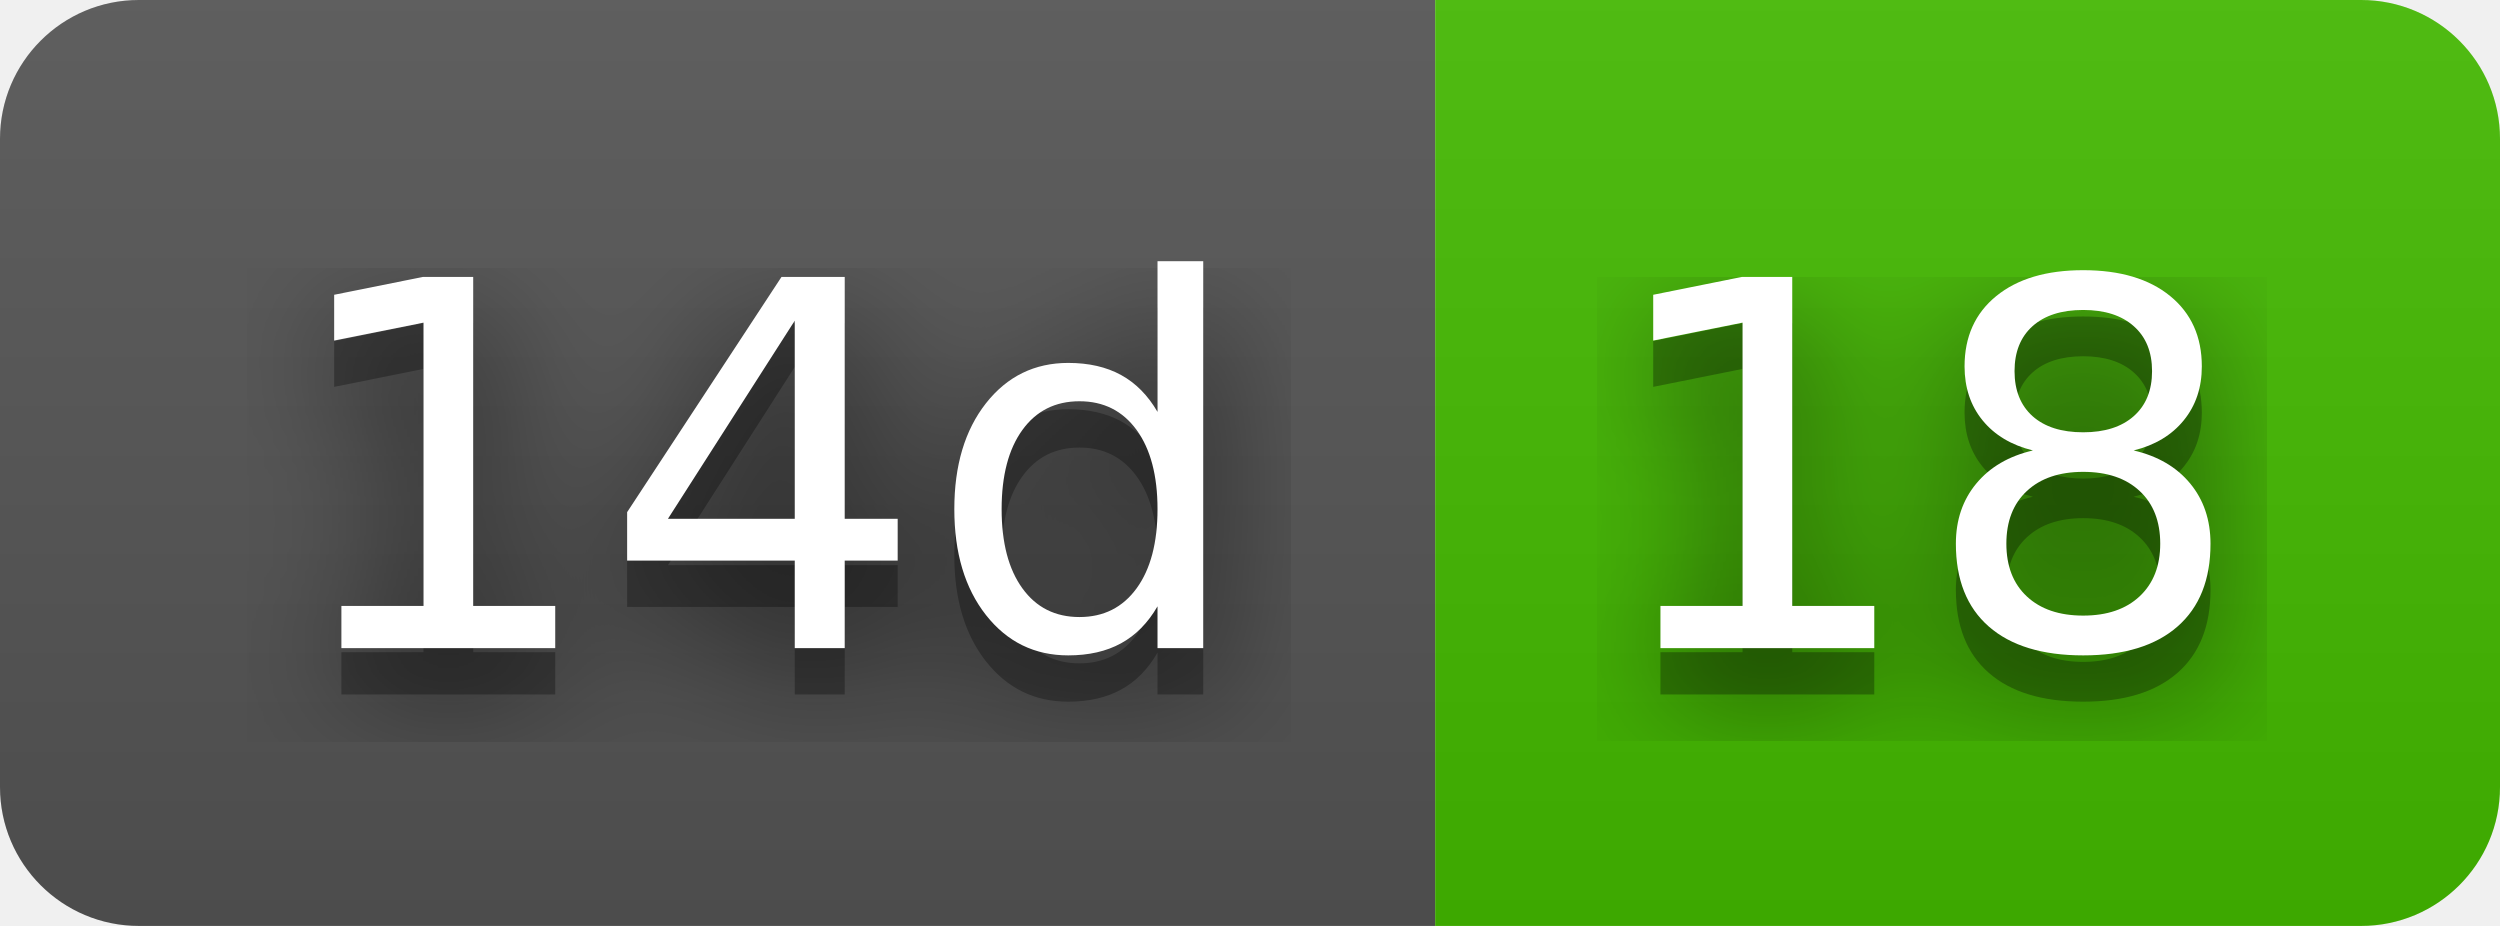
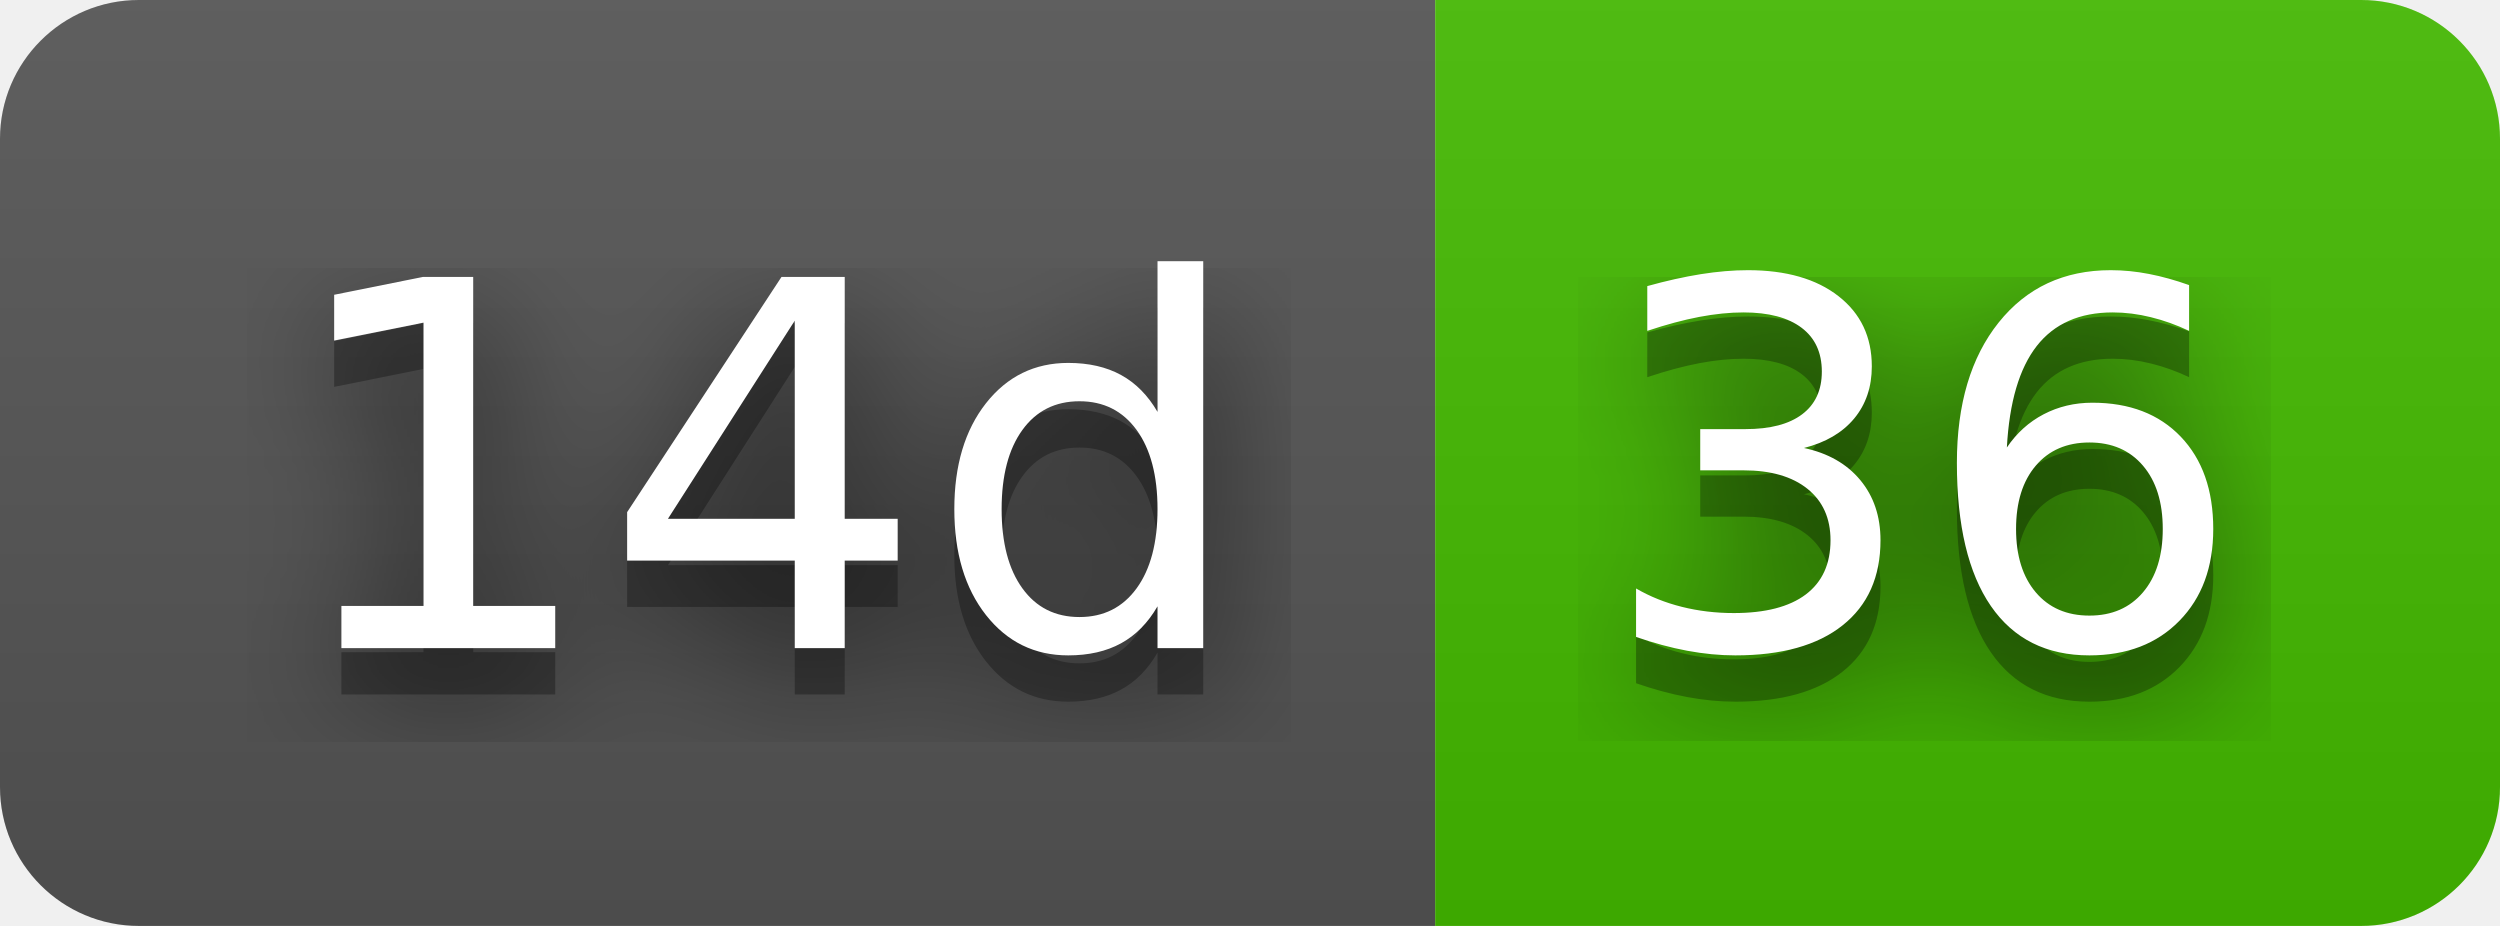
- <svg xmlns="http://www.w3.org/2000/svg" width="54" height="20" role="img" aria-label="14d: 18">
+ <svg xmlns="http://www.w3.org/2000/svg" width="54" height="20" role="img" aria-label="14d: 36">
  <filter id="blur">
    <feGaussianBlur stdDeviation="16" />
  </filter>
  <linearGradient id="s" x2="0" y2="100%">
    <stop offset="0" stop-color="#bbb" stop-opacity=".1" />
    <stop offset="1" stop-opacity=".1" />
  </linearGradient>
  <clipPath id="r">
    <rect width="54" height="20" rx="3" />
  </clipPath>
  <g clip-path="url(#r)">
    <rect width="31" height="20" fill="#555" />
    <rect x="31" width="23" height="20" fill="#4b0" />
    <rect width="54" height="20" fill="url(#s)" />
  </g>
  <g fill="#fff" text-anchor="middle" font-family="Verdana,Geneva,DejaVu Sans,sans-serif" text-rendering="geometricPrecision" font-size="110">
    <g transform="scale(.1)">
      <g aria-hidden="true" fill="#010101">
        <text x="165" y="150" fill-opacity=".8" filter="url(#blur)" textLength="210">14d</text>
        <text x="165" y="150" fill-opacity=".3" textLength="210">14d</text>
      </g>
      <text x="165" y="140" textLength="210">14d</text>
    </g>
    <g transform="scale(.1)">
      <g aria-hidden="true" fill="#010101">
-         <text x="415" y="150" fill-opacity=".8" filter="url(#blur)" textLength="130">18</text>
-         <text x="415" y="150" fill-opacity=".3" textLength="130">18</text>
+         <text x="415" y="150" fill-opacity=".8" filter="url(#blur)" textLength="130">36</text>
+         <text x="415" y="150" fill-opacity=".3" textLength="130">36</text>
      </g>
-       <text x="415" y="140" textLength="130">18</text>
+       <text x="415" y="140" textLength="130">36</text>
    </g>
  </g>
</svg>
